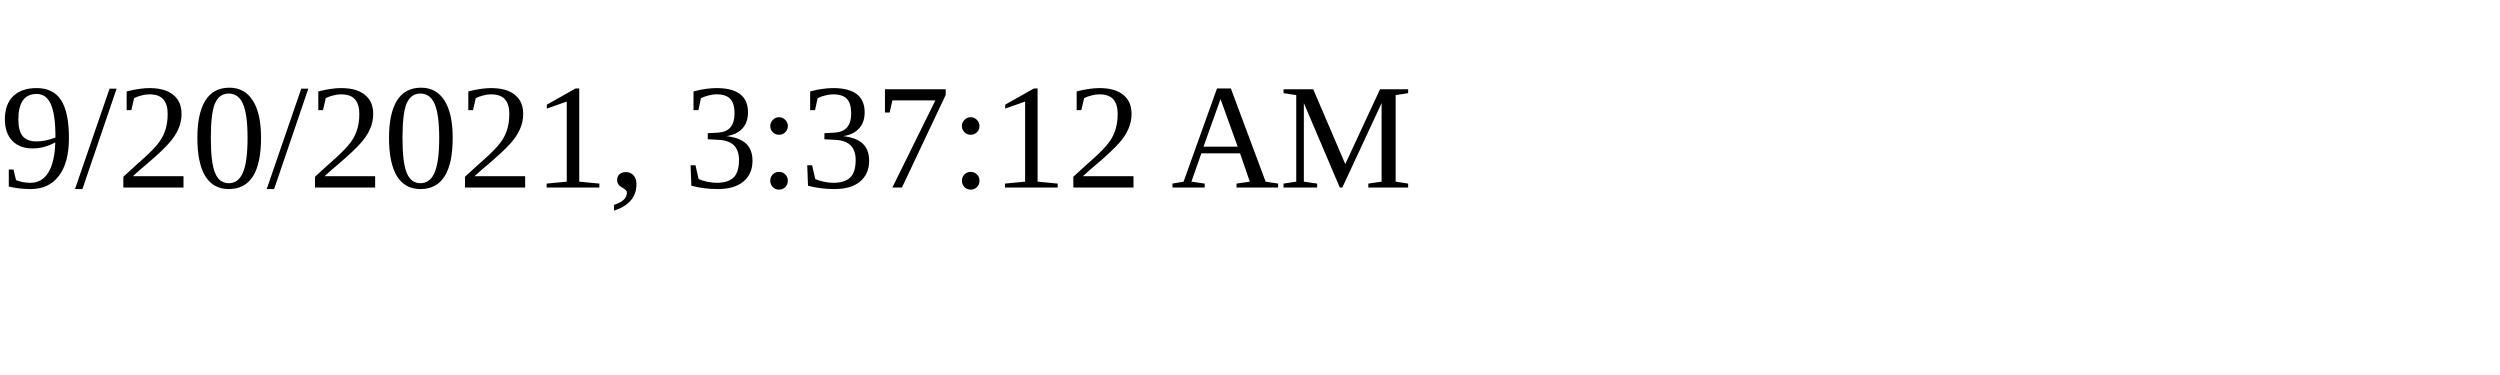
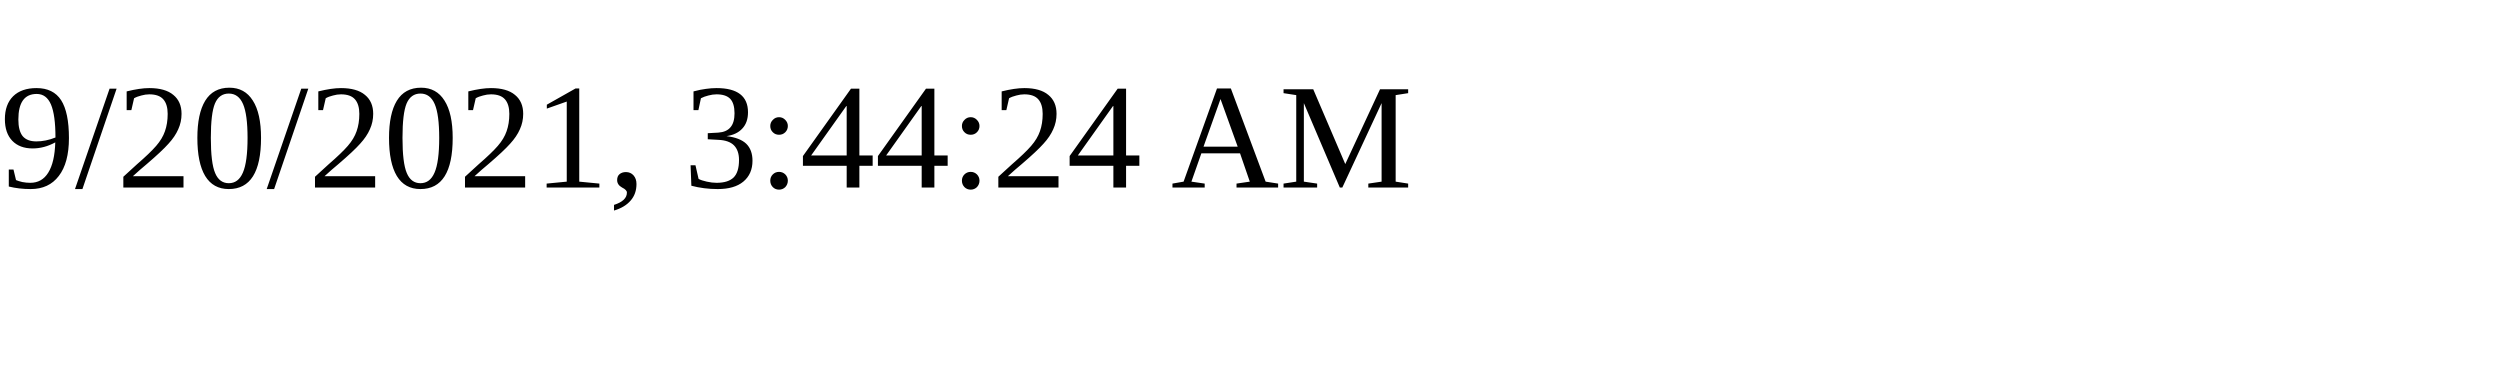
<svg xmlns="http://www.w3.org/2000/svg" height="30" width="200">
-   <text x="0" y="15">9/20/2021, 3:37:12 AM</text>
+   <text x="0" y="15">9/20/2021, 3:44:24 AM</text>
</svg>
